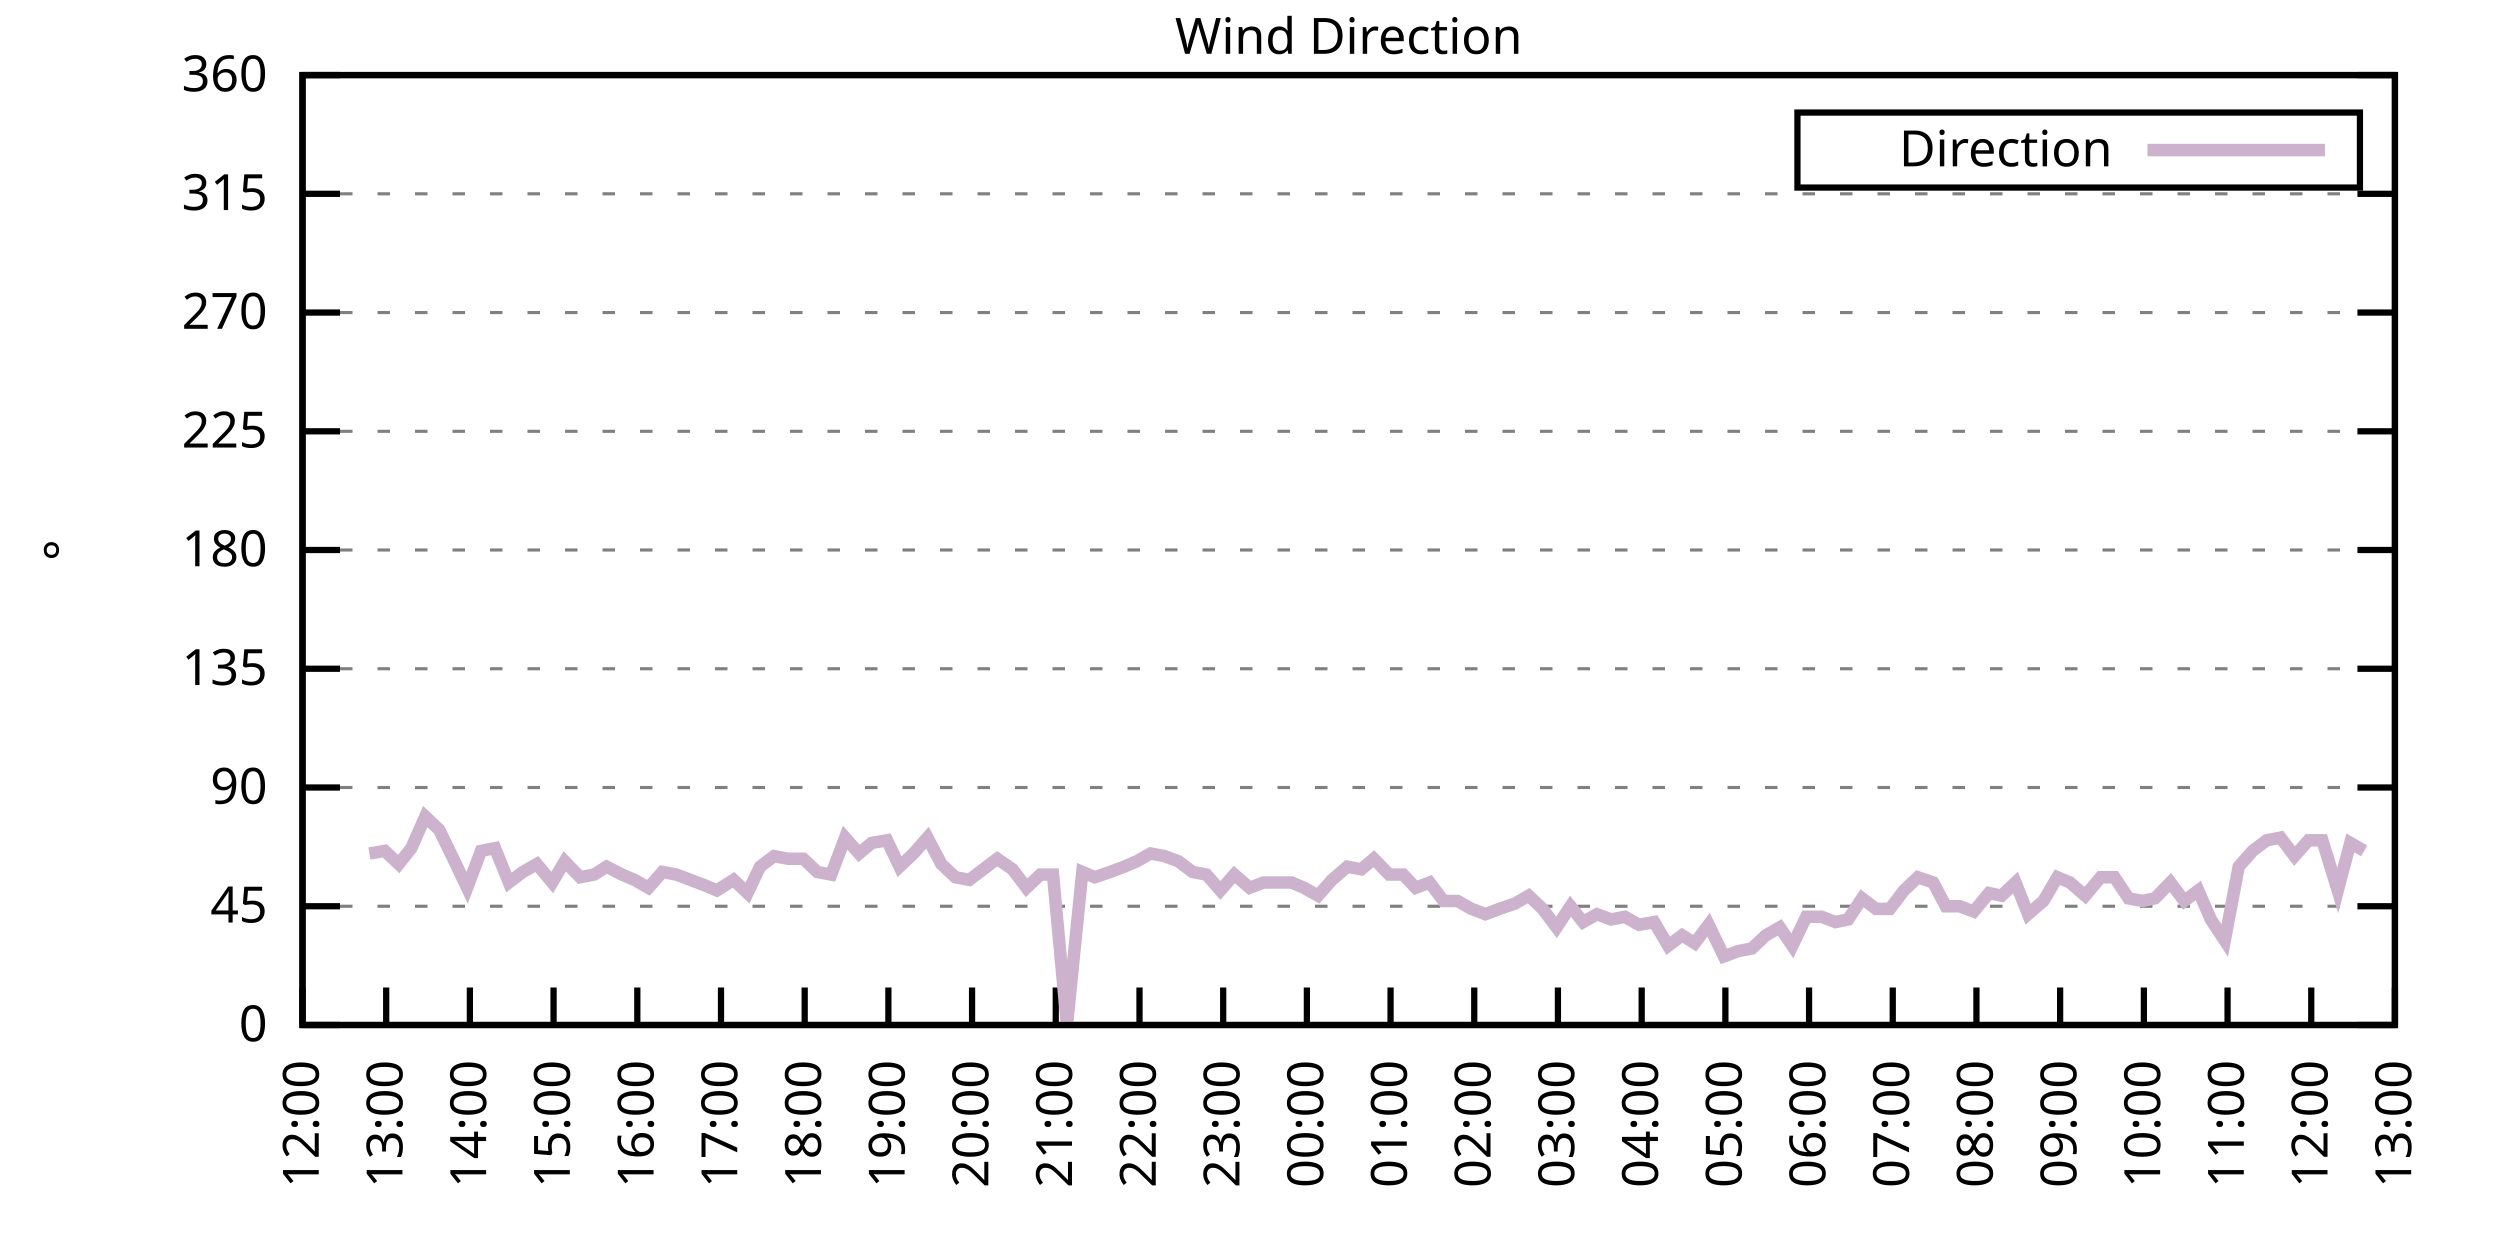
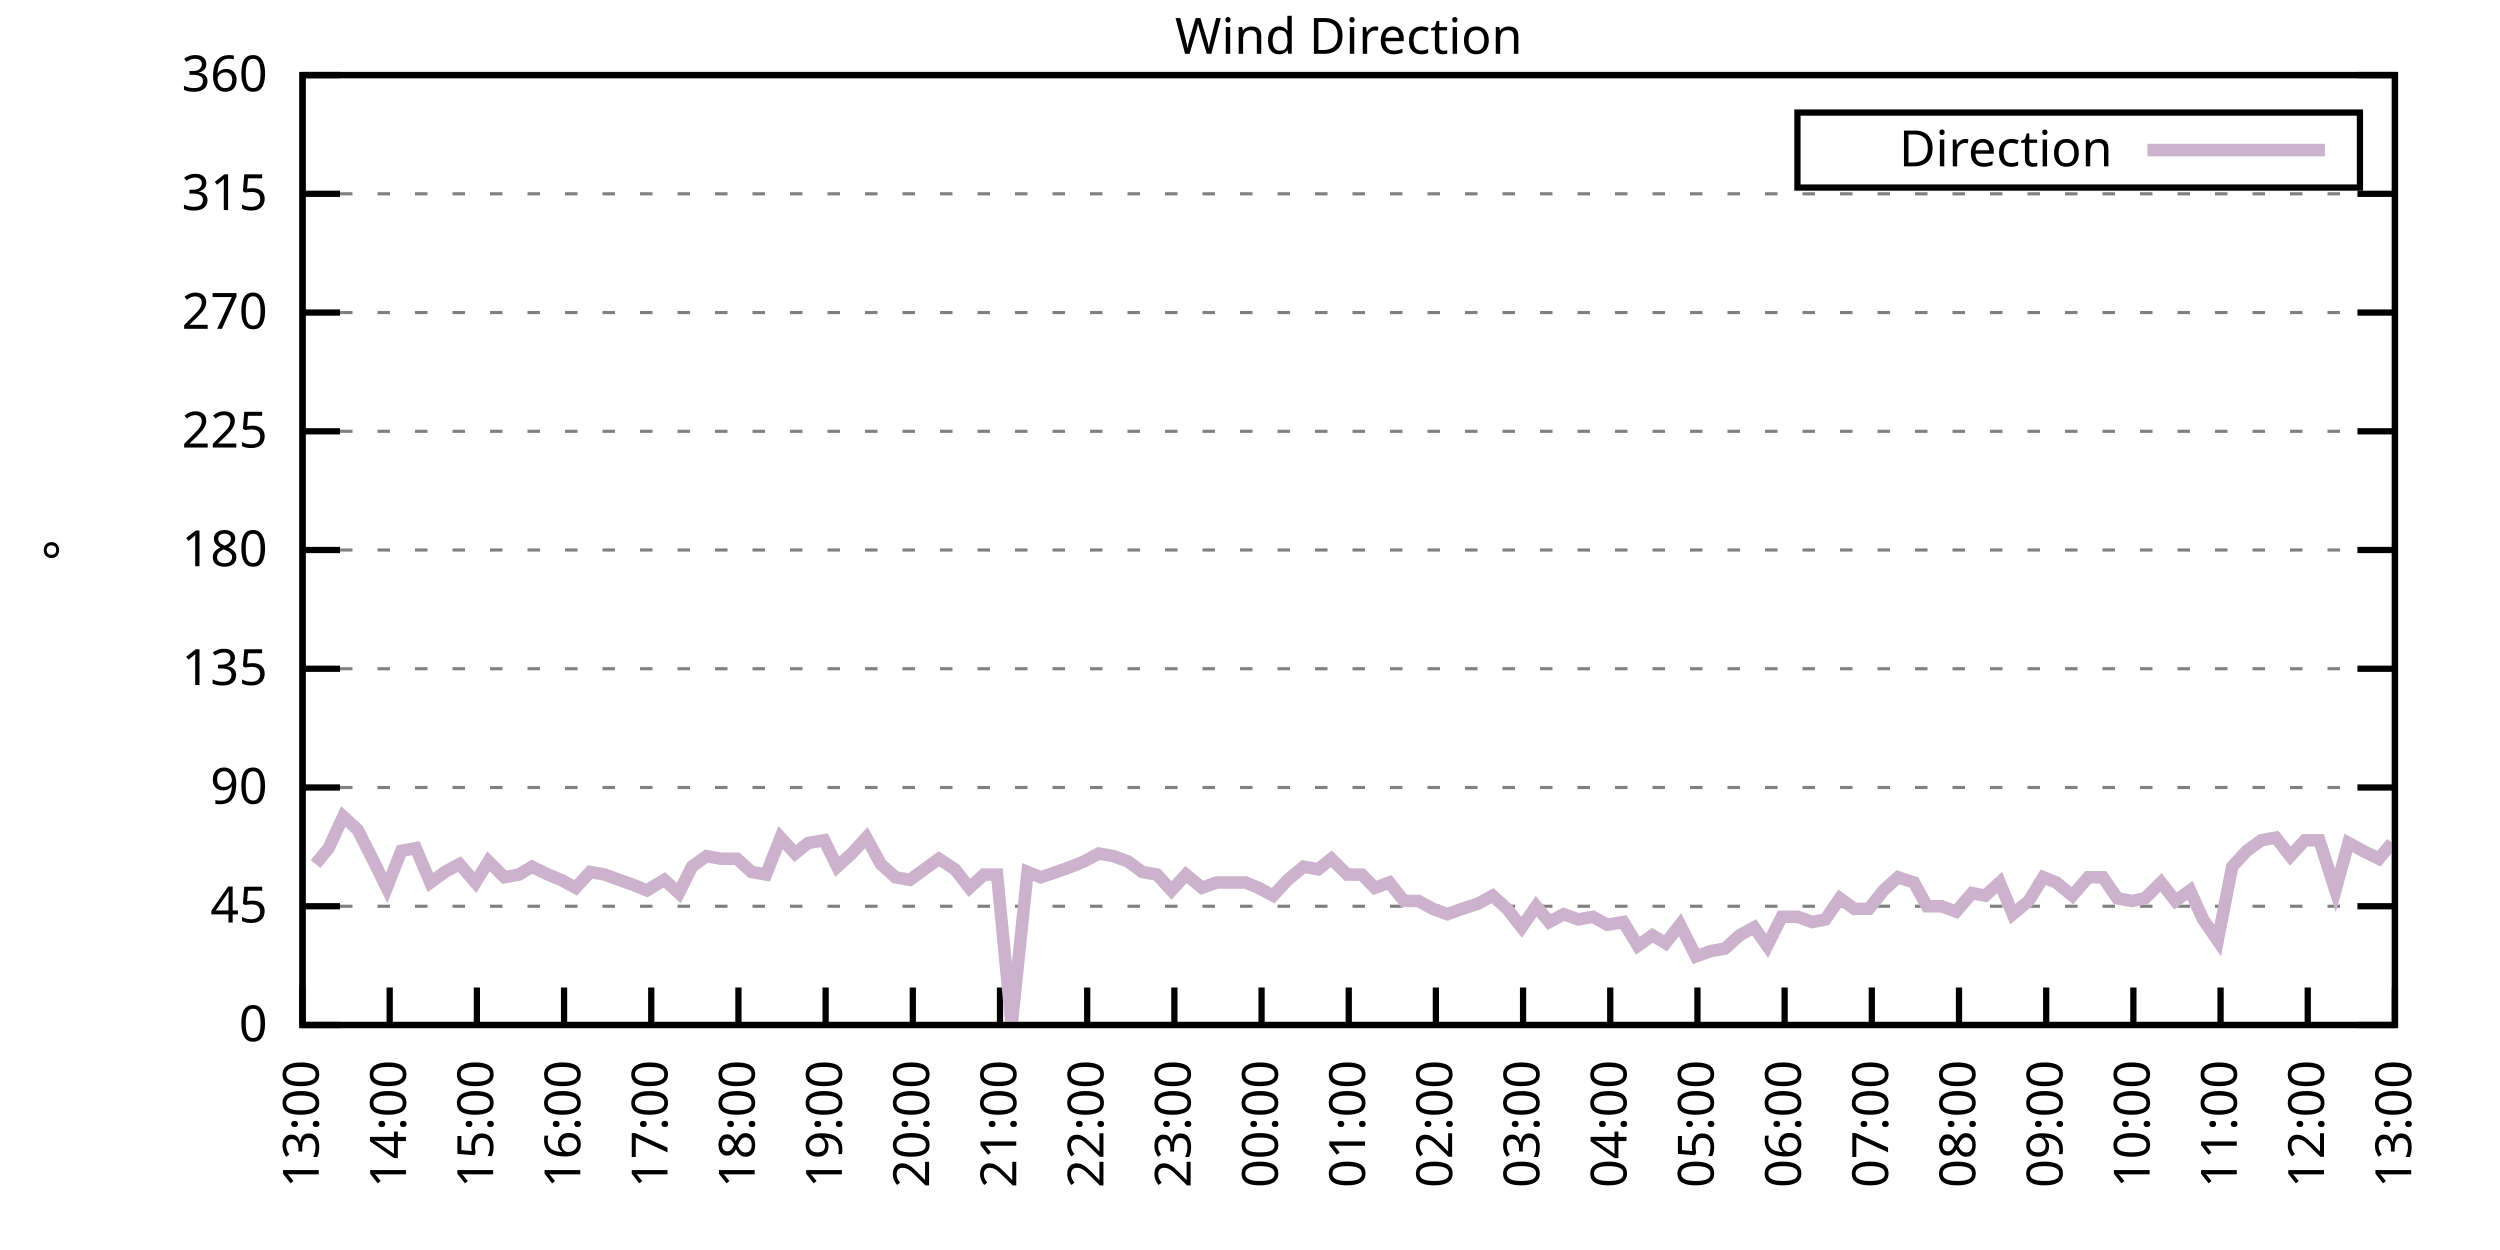
<svg xmlns="http://www.w3.org/2000/svg" xmlns:xlink="http://www.w3.org/1999/xlink" width="400" height="200" viewBox="0 0 400 200">
  <g id="gnuplot_canvas">
    <rect x="0" y="0" width="400" height="200" fill="none" />
    <defs>
      <circle id="gpDot" r="0.5" stroke-width="0.5" stroke="currentColor" />
      <path id="gpPt0" stroke-width="0.333" stroke="currentColor" d="M-1,0 h2 M0,-1 v2" />
      <path id="gpPt1" stroke-width="0.333" stroke="currentColor" d="M-1,-1 L1,1 M1,-1 L-1,1" />
      <path id="gpPt2" stroke-width="0.333" stroke="currentColor" d="M-1,0 L1,0 M0,-1 L0,1 M-1,-1 L1,1 M-1,1 L1,-1" />
      <rect id="gpPt3" stroke-width="0.333" stroke="currentColor" x="-1" y="-1" width="2" height="2" />
      <rect id="gpPt4" stroke-width="0.333" stroke="currentColor" fill="currentColor" x="-1" y="-1" width="2" height="2" />
      <circle id="gpPt5" stroke-width="0.333" stroke="currentColor" cx="0" cy="0" r="1" />
      <use xlink:href="#gpPt5" id="gpPt6" fill="currentColor" stroke="none" />
      <path id="gpPt7" stroke-width="0.333" stroke="currentColor" d="M0,-1.33 L-1.33,0.67 L1.33,0.67 z" />
      <use xlink:href="#gpPt7" id="gpPt8" fill="currentColor" stroke="none" />
      <use xlink:href="#gpPt7" id="gpPt9" stroke="currentColor" transform="rotate(180)" />
      <use xlink:href="#gpPt9" id="gpPt10" fill="currentColor" stroke="none" />
      <use xlink:href="#gpPt3" id="gpPt11" stroke="currentColor" transform="rotate(45)" />
      <use xlink:href="#gpPt11" id="gpPt12" fill="currentColor" stroke="none" />
      <path id="gpPt13" stroke-width="0.333" stroke="currentColor" d="M0,1.330 L1.265,0.411 L0.782,-1.067 L-0.782,-1.076 L-1.265,0.411 z" />
      <use xlink:href="#gpPt13" id="gpPt14" fill="currentColor" stroke="none" />
      <filter id="textbox" filterUnits="objectBoundingBox" x="0" y="0" height="1" width="1">
        <feFlood flood-color="white" flood-opacity="1" result="bgnd" />
        <feComposite in="SourceGraphic" in2="bgnd" operator="atop" />
      </filter>
      <filter id="greybox" filterUnits="objectBoundingBox" x="0" y="0" height="1" width="1">
        <feFlood flood-color="lightgrey" flood-opacity="1" result="grey" />
        <feComposite in="SourceGraphic" in2="grey" operator="atop" />
      </filter>
    </defs>
    <g fill="none" color="white" stroke="currentColor" stroke-width="1.00" stroke-linecap="butt" stroke-linejoin="miter">
</g>
    <g fill="none" color="black" stroke="currentColor" stroke-width="1.00" stroke-linecap="butt" stroke-linejoin="miter">
      <g stroke="none" shape-rendering="crispEdges">
        <polygon fill="rgb(255, 255, 255)" points="48.40,164.00 383.18,164.00 383.18,12.02 48.40,12.02 " />
      </g>
    </g>
    <g fill="none" color="black" stroke="currentColor" stroke-width="1.00" stroke-linecap="butt" stroke-linejoin="miter">
</g>
    <g fill="none" color="black" stroke="black" stroke-width="0.50" stroke-linecap="butt" stroke-linejoin="miter">
</g>
    <g fill="none" color="gray" stroke="currentColor" stroke-width="0.50" stroke-linecap="butt" stroke-linejoin="miter">
      <path stroke="gray" stroke-dasharray="2,4" class="gridline" d="M48.40,164.00 L383.19,164.00  " />
    </g>
    <g fill="none" color="gray" stroke="gray" stroke-width="1.00" stroke-linecap="butt" stroke-linejoin="miter">
</g>
    <g fill="none" color="black" stroke="currentColor" stroke-width="1.00" stroke-linecap="butt" stroke-linejoin="miter">
      <path stroke="black" d="M48.40,164.00 L54.40,164.00 M383.19,164.00 L377.19,164.00  " />
      <g transform="translate(42.80,166.60)" stroke="none" fill="black" font-family="Sans" font-size="8.00" text-anchor="end">
        <text>
          <tspan font-family="Sans"> 0</tspan>
        </text>
      </g>
    </g>
    <g fill="none" color="black" stroke="currentColor" stroke-width="1.00" stroke-linecap="butt" stroke-linejoin="miter">
</g>
    <g fill="none" color="black" stroke="black" stroke-width="0.50" stroke-linecap="butt" stroke-linejoin="miter">
</g>
    <g fill="none" color="gray" stroke="currentColor" stroke-width="0.50" stroke-linecap="butt" stroke-linejoin="miter">
      <path stroke="gray" stroke-dasharray="2,4" class="gridline" d="M48.40,145.00 L383.19,145.00  " />
    </g>
    <g fill="none" color="gray" stroke="gray" stroke-width="1.00" stroke-linecap="butt" stroke-linejoin="miter">
</g>
    <g fill="none" color="black" stroke="currentColor" stroke-width="1.00" stroke-linecap="butt" stroke-linejoin="miter">
      <path stroke="black" d="M48.40,145.00 L54.40,145.00 M383.19,145.00 L377.19,145.00  " />
      <g transform="translate(42.80,147.60)" stroke="none" fill="black" font-family="Sans" font-size="8.00" text-anchor="end">
        <text>
          <tspan font-family="Sans"> 45</tspan>
        </text>
      </g>
    </g>
    <g fill="none" color="black" stroke="currentColor" stroke-width="1.00" stroke-linecap="butt" stroke-linejoin="miter">
</g>
    <g fill="none" color="black" stroke="black" stroke-width="0.50" stroke-linecap="butt" stroke-linejoin="miter">
</g>
    <g fill="none" color="gray" stroke="currentColor" stroke-width="0.50" stroke-linecap="butt" stroke-linejoin="miter">
      <path stroke="gray" stroke-dasharray="2,4" class="gridline" d="M48.40,126.00 L383.19,126.00  " />
    </g>
    <g fill="none" color="gray" stroke="gray" stroke-width="1.00" stroke-linecap="butt" stroke-linejoin="miter">
</g>
    <g fill="none" color="black" stroke="currentColor" stroke-width="1.00" stroke-linecap="butt" stroke-linejoin="miter">
      <path stroke="black" d="M48.40,126.00 L54.40,126.00 M383.19,126.00 L377.19,126.00  " />
      <g transform="translate(42.80,128.60)" stroke="none" fill="black" font-family="Sans" font-size="8.00" text-anchor="end">
        <text>
          <tspan font-family="Sans"> 90</tspan>
        </text>
      </g>
    </g>
    <g fill="none" color="black" stroke="currentColor" stroke-width="1.00" stroke-linecap="butt" stroke-linejoin="miter">
</g>
    <g fill="none" color="black" stroke="black" stroke-width="0.50" stroke-linecap="butt" stroke-linejoin="miter">
</g>
    <g fill="none" color="gray" stroke="currentColor" stroke-width="0.50" stroke-linecap="butt" stroke-linejoin="miter">
      <path stroke="gray" stroke-dasharray="2,4" class="gridline" d="M48.40,107.00 L383.19,107.00  " />
    </g>
    <g fill="none" color="gray" stroke="gray" stroke-width="1.00" stroke-linecap="butt" stroke-linejoin="miter">
</g>
    <g fill="none" color="black" stroke="currentColor" stroke-width="1.00" stroke-linecap="butt" stroke-linejoin="miter">
      <path stroke="black" d="M48.40,107.00 L54.40,107.00 M383.19,107.00 L377.19,107.00  " />
      <g transform="translate(42.80,109.60)" stroke="none" fill="black" font-family="Sans" font-size="8.00" text-anchor="end">
        <text>
          <tspan font-family="Sans"> 135</tspan>
        </text>
      </g>
    </g>
    <g fill="none" color="black" stroke="currentColor" stroke-width="1.00" stroke-linecap="butt" stroke-linejoin="miter">
</g>
    <g fill="none" color="black" stroke="black" stroke-width="0.50" stroke-linecap="butt" stroke-linejoin="miter">
</g>
    <g fill="none" color="gray" stroke="currentColor" stroke-width="0.50" stroke-linecap="butt" stroke-linejoin="miter">
      <path stroke="gray" stroke-dasharray="2,4" class="gridline" d="M48.40,88.00 L383.19,88.00  " />
    </g>
    <g fill="none" color="gray" stroke="gray" stroke-width="1.00" stroke-linecap="butt" stroke-linejoin="miter">
</g>
    <g fill="none" color="black" stroke="currentColor" stroke-width="1.00" stroke-linecap="butt" stroke-linejoin="miter">
      <path stroke="black" d="M48.40,88.00 L54.40,88.00 M383.19,88.00 L377.19,88.00  " />
      <g transform="translate(42.80,90.60)" stroke="none" fill="black" font-family="Sans" font-size="8.00" text-anchor="end">
        <text>
          <tspan font-family="Sans"> 180</tspan>
        </text>
      </g>
    </g>
    <g fill="none" color="black" stroke="currentColor" stroke-width="1.00" stroke-linecap="butt" stroke-linejoin="miter">
</g>
    <g fill="none" color="black" stroke="black" stroke-width="0.50" stroke-linecap="butt" stroke-linejoin="miter">
</g>
    <g fill="none" color="gray" stroke="currentColor" stroke-width="0.50" stroke-linecap="butt" stroke-linejoin="miter">
      <path stroke="gray" stroke-dasharray="2,4" class="gridline" d="M48.40,69.01 L383.19,69.01  " />
    </g>
    <g fill="none" color="gray" stroke="gray" stroke-width="1.00" stroke-linecap="butt" stroke-linejoin="miter">
</g>
    <g fill="none" color="black" stroke="currentColor" stroke-width="1.00" stroke-linecap="butt" stroke-linejoin="miter">
      <path stroke="black" d="M48.40,69.01 L54.40,69.01 M383.19,69.01 L377.19,69.01  " />
      <g transform="translate(42.80,71.61)" stroke="none" fill="black" font-family="Sans" font-size="8.00" text-anchor="end">
        <text>
          <tspan font-family="Sans"> 225</tspan>
        </text>
      </g>
    </g>
    <g fill="none" color="black" stroke="currentColor" stroke-width="1.00" stroke-linecap="butt" stroke-linejoin="miter">
</g>
    <g fill="none" color="black" stroke="black" stroke-width="0.50" stroke-linecap="butt" stroke-linejoin="miter">
</g>
    <g fill="none" color="gray" stroke="currentColor" stroke-width="0.50" stroke-linecap="butt" stroke-linejoin="miter">
      <path stroke="gray" stroke-dasharray="2,4" class="gridline" d="M48.40,50.01 L383.19,50.01  " />
    </g>
    <g fill="none" color="gray" stroke="gray" stroke-width="1.00" stroke-linecap="butt" stroke-linejoin="miter">
</g>
    <g fill="none" color="black" stroke="currentColor" stroke-width="1.00" stroke-linecap="butt" stroke-linejoin="miter">
      <path stroke="black" d="M48.40,50.01 L54.40,50.01 M383.19,50.01 L377.19,50.01  " />
      <g transform="translate(42.80,52.61)" stroke="none" fill="black" font-family="Sans" font-size="8.00" text-anchor="end">
        <text>
          <tspan font-family="Sans"> 270</tspan>
        </text>
      </g>
    </g>
    <g fill="none" color="black" stroke="currentColor" stroke-width="1.00" stroke-linecap="butt" stroke-linejoin="miter">
</g>
    <g fill="none" color="black" stroke="black" stroke-width="0.50" stroke-linecap="butt" stroke-linejoin="miter">
</g>
    <g fill="none" color="gray" stroke="currentColor" stroke-width="0.50" stroke-linecap="butt" stroke-linejoin="miter">
      <path stroke="gray" stroke-dasharray="2,4" class="gridline" d="M48.40,31.01 L383.19,31.01  " />
    </g>
    <g fill="none" color="gray" stroke="gray" stroke-width="1.00" stroke-linecap="butt" stroke-linejoin="miter">
</g>
    <g fill="none" color="black" stroke="currentColor" stroke-width="1.00" stroke-linecap="butt" stroke-linejoin="miter">
      <path stroke="black" d="M48.40,31.01 L54.40,31.01 M383.19,31.01 L377.19,31.01  " />
      <g transform="translate(42.80,33.61)" stroke="none" fill="black" font-family="Sans" font-size="8.00" text-anchor="end">
        <text>
          <tspan font-family="Sans"> 315</tspan>
        </text>
      </g>
    </g>
    <g fill="none" color="black" stroke="currentColor" stroke-width="1.00" stroke-linecap="butt" stroke-linejoin="miter">
</g>
    <g fill="none" color="black" stroke="black" stroke-width="0.50" stroke-linecap="butt" stroke-linejoin="miter">
</g>
    <g fill="none" color="gray" stroke="currentColor" stroke-width="0.50" stroke-linecap="butt" stroke-linejoin="miter">
      <path stroke="gray" stroke-dasharray="2,4" class="gridline" d="M48.40,12.01 L383.19,12.01  " />
    </g>
    <g fill="none" color="gray" stroke="gray" stroke-width="1.00" stroke-linecap="butt" stroke-linejoin="miter">
</g>
    <g fill="none" color="black" stroke="currentColor" stroke-width="1.00" stroke-linecap="butt" stroke-linejoin="miter">
      <path stroke="black" d="M48.40,12.01 L54.40,12.01 M383.19,12.01 L377.19,12.01  " />
      <g transform="translate(42.80,14.61)" stroke="none" fill="black" font-family="Sans" font-size="8.00" text-anchor="end">
        <text>
          <tspan font-family="Sans"> 360</tspan>
        </text>
      </g>
    </g>
    <g fill="none" color="black" stroke="currentColor" stroke-width="1.00" stroke-linecap="butt" stroke-linejoin="miter">
      <path stroke="black" d="M48.40,164.00 L48.40,158.00  " />
      <g transform="translate(51.00,169.60) rotate(270.00)" stroke="none" fill="black" font-family="Sans" font-size="8.00" text-anchor="end">
        <text>
-           <tspan font-family="Sans">12:00</tspan>
-         </text>
-       </g>
-     </g>
-     <g fill="none" color="black" stroke="currentColor" stroke-width="1.00" stroke-linecap="butt" stroke-linejoin="miter">
-       <path stroke="black" d="M61.79,164.00 L61.79,158.00  " />
-       <g transform="translate(64.39,169.60) rotate(270.00)" stroke="none" fill="black" font-family="Sans" font-size="8.00" text-anchor="end">
-         <text>
          <tspan font-family="Sans">13:00</tspan>
        </text>
      </g>
    </g>
    <g fill="none" color="black" stroke="currentColor" stroke-width="1.00" stroke-linecap="butt" stroke-linejoin="miter">
-       <path stroke="black" d="M75.18,164.00 L75.18,158.00  " />
-       <g transform="translate(77.78,169.60) rotate(270.00)" stroke="none" fill="black" font-family="Sans" font-size="8.00" text-anchor="end">
+       <path stroke="black" d="M62.35,164.00 L62.35,158.00  " />
+       <g transform="translate(64.95,169.60) rotate(270.00)" stroke="none" fill="black" font-family="Sans" font-size="8.00" text-anchor="end">
        <text>
          <tspan font-family="Sans">14:00</tspan>
        </text>
      </g>
    </g>
    <g fill="none" color="black" stroke="currentColor" stroke-width="1.00" stroke-linecap="butt" stroke-linejoin="miter">
-       <path stroke="black" d="M88.57,164.00 L88.57,158.00  " />
-       <g transform="translate(91.17,169.60) rotate(270.00)" stroke="none" fill="black" font-family="Sans" font-size="8.00" text-anchor="end">
+       <path stroke="black" d="M76.30,164.00 L76.30,158.00  " />
+       <g transform="translate(78.90,169.60) rotate(270.00)" stroke="none" fill="black" font-family="Sans" font-size="8.00" text-anchor="end">
        <text>
          <tspan font-family="Sans">15:00</tspan>
        </text>
      </g>
    </g>
    <g fill="none" color="black" stroke="currentColor" stroke-width="1.00" stroke-linecap="butt" stroke-linejoin="miter">
-       <path stroke="black" d="M101.97,164.00 L101.97,158.00  " />
-       <g transform="translate(104.57,169.60) rotate(270.00)" stroke="none" fill="black" font-family="Sans" font-size="8.00" text-anchor="end">
+       <path stroke="black" d="M90.25,164.00 L90.25,158.00  " />
+       <g transform="translate(92.85,169.60) rotate(270.00)" stroke="none" fill="black" font-family="Sans" font-size="8.00" text-anchor="end">
        <text>
          <tspan font-family="Sans">16:00</tspan>
        </text>
      </g>
    </g>
    <g fill="none" color="black" stroke="currentColor" stroke-width="1.00" stroke-linecap="butt" stroke-linejoin="miter">
-       <path stroke="black" d="M115.36,164.00 L115.36,158.00  " />
-       <g transform="translate(117.96,169.60) rotate(270.00)" stroke="none" fill="black" font-family="Sans" font-size="8.00" text-anchor="end">
+       <path stroke="black" d="M104.20,164.00 L104.20,158.00  " />
+       <g transform="translate(106.80,169.60) rotate(270.00)" stroke="none" fill="black" font-family="Sans" font-size="8.00" text-anchor="end">
        <text>
          <tspan font-family="Sans">17:00</tspan>
        </text>
      </g>
    </g>
    <g fill="none" color="black" stroke="currentColor" stroke-width="1.00" stroke-linecap="butt" stroke-linejoin="miter">
-       <path stroke="black" d="M128.75,164.00 L128.75,158.00  " />
-       <g transform="translate(131.35,169.60) rotate(270.00)" stroke="none" fill="black" font-family="Sans" font-size="8.00" text-anchor="end">
+       <path stroke="black" d="M118.15,164.00 L118.15,158.00  " />
+       <g transform="translate(120.75,169.60) rotate(270.00)" stroke="none" fill="black" font-family="Sans" font-size="8.00" text-anchor="end">
        <text>
          <tspan font-family="Sans">18:00</tspan>
        </text>
      </g>
    </g>
    <g fill="none" color="black" stroke="currentColor" stroke-width="1.00" stroke-linecap="butt" stroke-linejoin="miter">
-       <path stroke="black" d="M142.14,164.00 L142.14,158.00  " />
-       <g transform="translate(144.74,169.60) rotate(270.00)" stroke="none" fill="black" font-family="Sans" font-size="8.00" text-anchor="end">
+       <path stroke="black" d="M132.10,164.00 L132.10,158.00  " />
+       <g transform="translate(134.70,169.60) rotate(270.00)" stroke="none" fill="black" font-family="Sans" font-size="8.00" text-anchor="end">
        <text>
          <tspan font-family="Sans">19:00</tspan>
        </text>
      </g>
    </g>
    <g fill="none" color="black" stroke="currentColor" stroke-width="1.00" stroke-linecap="butt" stroke-linejoin="miter">
-       <path stroke="black" d="M155.53,164.00 L155.53,158.00  " />
-       <g transform="translate(158.13,169.60) rotate(270.00)" stroke="none" fill="black" font-family="Sans" font-size="8.00" text-anchor="end">
+       <path stroke="black" d="M146.05,164.00 L146.05,158.00  " />
+       <g transform="translate(148.65,169.60) rotate(270.00)" stroke="none" fill="black" font-family="Sans" font-size="8.00" text-anchor="end">
        <text>
          <tspan font-family="Sans">20:00</tspan>
        </text>
      </g>
    </g>
    <g fill="none" color="black" stroke="currentColor" stroke-width="1.00" stroke-linecap="butt" stroke-linejoin="miter">
-       <path stroke="black" d="M168.92,164.00 L168.92,158.00  " />
-       <g transform="translate(171.52,169.60) rotate(270.00)" stroke="none" fill="black" font-family="Sans" font-size="8.00" text-anchor="end">
+       <path stroke="black" d="M160.00,164.00 L160.00,158.00  " />
+       <g transform="translate(162.60,169.60) rotate(270.00)" stroke="none" fill="black" font-family="Sans" font-size="8.00" text-anchor="end">
        <text>
          <tspan font-family="Sans">21:00</tspan>
        </text>
      </g>
    </g>
    <g fill="none" color="black" stroke="currentColor" stroke-width="1.00" stroke-linecap="butt" stroke-linejoin="miter">
-       <path stroke="black" d="M182.32,164.00 L182.32,158.00  " />
-       <g transform="translate(184.92,169.60) rotate(270.00)" stroke="none" fill="black" font-family="Sans" font-size="8.00" text-anchor="end">
+       <path stroke="black" d="M173.95,164.00 L173.95,158.00  " />
+       <g transform="translate(176.55,169.60) rotate(270.00)" stroke="none" fill="black" font-family="Sans" font-size="8.00" text-anchor="end">
        <text>
          <tspan font-family="Sans">22:00</tspan>
        </text>
      </g>
    </g>
    <g fill="none" color="black" stroke="currentColor" stroke-width="1.00" stroke-linecap="butt" stroke-linejoin="miter">
-       <path stroke="black" d="M195.71,164.00 L195.71,158.00  " />
-       <g transform="translate(198.31,169.60) rotate(270.00)" stroke="none" fill="black" font-family="Sans" font-size="8.00" text-anchor="end">
+       <path stroke="black" d="M187.90,164.00 L187.90,158.00  " />
+       <g transform="translate(190.50,169.60) rotate(270.00)" stroke="none" fill="black" font-family="Sans" font-size="8.00" text-anchor="end">
        <text>
          <tspan font-family="Sans">23:00</tspan>
        </text>
      </g>
    </g>
    <g fill="none" color="black" stroke="currentColor" stroke-width="1.00" stroke-linecap="butt" stroke-linejoin="miter">
-       <path stroke="black" d="M209.10,164.00 L209.10,158.00  " />
-       <g transform="translate(211.70,169.60) rotate(270.00)" stroke="none" fill="black" font-family="Sans" font-size="8.00" text-anchor="end">
+       <path stroke="black" d="M201.85,164.00 L201.85,158.00  " />
+       <g transform="translate(204.45,169.60) rotate(270.00)" stroke="none" fill="black" font-family="Sans" font-size="8.00" text-anchor="end">
        <text>
          <tspan font-family="Sans">00:00</tspan>
        </text>
      </g>
    </g>
    <g fill="none" color="black" stroke="currentColor" stroke-width="1.00" stroke-linecap="butt" stroke-linejoin="miter">
-       <path stroke="black" d="M222.49,164.00 L222.49,158.00  " />
-       <g transform="translate(225.09,169.60) rotate(270.00)" stroke="none" fill="black" font-family="Sans" font-size="8.00" text-anchor="end">
+       <path stroke="black" d="M215.80,164.00 L215.80,158.00  " />
+       <g transform="translate(218.40,169.60) rotate(270.00)" stroke="none" fill="black" font-family="Sans" font-size="8.00" text-anchor="end">
        <text>
          <tspan font-family="Sans">01:00</tspan>
        </text>
      </g>
    </g>
    <g fill="none" color="black" stroke="currentColor" stroke-width="1.00" stroke-linecap="butt" stroke-linejoin="miter">
-       <path stroke="black" d="M235.88,164.00 L235.88,158.00  " />
-       <g transform="translate(238.48,169.60) rotate(270.00)" stroke="none" fill="black" font-family="Sans" font-size="8.00" text-anchor="end">
+       <path stroke="black" d="M229.74,164.00 L229.74,158.00  " />
+       <g transform="translate(232.34,169.60) rotate(270.00)" stroke="none" fill="black" font-family="Sans" font-size="8.00" text-anchor="end">
        <text>
          <tspan font-family="Sans">02:00</tspan>
        </text>
      </g>
    </g>
    <g fill="none" color="black" stroke="currentColor" stroke-width="1.00" stroke-linecap="butt" stroke-linejoin="miter">
-       <path stroke="black" d="M249.27,164.00 L249.27,158.00  " />
-       <g transform="translate(251.87,169.60) rotate(270.00)" stroke="none" fill="black" font-family="Sans" font-size="8.00" text-anchor="end">
+       <path stroke="black" d="M243.69,164.00 L243.69,158.00  " />
+       <g transform="translate(246.29,169.60) rotate(270.00)" stroke="none" fill="black" font-family="Sans" font-size="8.00" text-anchor="end">
        <text>
          <tspan font-family="Sans">03:00</tspan>
        </text>
      </g>
    </g>
    <g fill="none" color="black" stroke="currentColor" stroke-width="1.00" stroke-linecap="butt" stroke-linejoin="miter">
-       <path stroke="black" d="M262.67,164.00 L262.67,158.00  " />
-       <g transform="translate(265.27,169.60) rotate(270.00)" stroke="none" fill="black" font-family="Sans" font-size="8.00" text-anchor="end">
+       <path stroke="black" d="M257.64,164.00 L257.64,158.00  " />
+       <g transform="translate(260.24,169.60) rotate(270.00)" stroke="none" fill="black" font-family="Sans" font-size="8.00" text-anchor="end">
        <text>
          <tspan font-family="Sans">04:00</tspan>
        </text>
      </g>
    </g>
    <g fill="none" color="black" stroke="currentColor" stroke-width="1.00" stroke-linecap="butt" stroke-linejoin="miter">
-       <path stroke="black" d="M276.06,164.00 L276.06,158.00  " />
-       <g transform="translate(278.66,169.60) rotate(270.00)" stroke="none" fill="black" font-family="Sans" font-size="8.00" text-anchor="end">
+       <path stroke="black" d="M271.59,164.00 L271.59,158.00  " />
+       <g transform="translate(274.19,169.60) rotate(270.00)" stroke="none" fill="black" font-family="Sans" font-size="8.00" text-anchor="end">
        <text>
          <tspan font-family="Sans">05:00</tspan>
        </text>
      </g>
    </g>
    <g fill="none" color="black" stroke="currentColor" stroke-width="1.00" stroke-linecap="butt" stroke-linejoin="miter">
-       <path stroke="black" d="M289.45,164.00 L289.45,158.00  " />
-       <g transform="translate(292.05,169.60) rotate(270.00)" stroke="none" fill="black" font-family="Sans" font-size="8.00" text-anchor="end">
+       <path stroke="black" d="M285.54,164.00 L285.54,158.00  " />
+       <g transform="translate(288.14,169.60) rotate(270.00)" stroke="none" fill="black" font-family="Sans" font-size="8.00" text-anchor="end">
        <text>
          <tspan font-family="Sans">06:00</tspan>
        </text>
      </g>
    </g>
    <g fill="none" color="black" stroke="currentColor" stroke-width="1.00" stroke-linecap="butt" stroke-linejoin="miter">
-       <path stroke="black" d="M302.84,164.00 L302.84,158.00  " />
-       <g transform="translate(305.44,169.60) rotate(270.00)" stroke="none" fill="black" font-family="Sans" font-size="8.00" text-anchor="end">
+       <path stroke="black" d="M299.49,164.00 L299.49,158.00  " />
+       <g transform="translate(302.09,169.60) rotate(270.00)" stroke="none" fill="black" font-family="Sans" font-size="8.00" text-anchor="end">
        <text>
          <tspan font-family="Sans">07:00</tspan>
        </text>
      </g>
    </g>
    <g fill="none" color="black" stroke="currentColor" stroke-width="1.00" stroke-linecap="butt" stroke-linejoin="miter">
-       <path stroke="black" d="M316.23,164.00 L316.23,158.00  " />
-       <g transform="translate(318.83,169.60) rotate(270.00)" stroke="none" fill="black" font-family="Sans" font-size="8.00" text-anchor="end">
+       <path stroke="black" d="M313.44,164.00 L313.44,158.00  " />
+       <g transform="translate(316.04,169.60) rotate(270.00)" stroke="none" fill="black" font-family="Sans" font-size="8.00" text-anchor="end">
        <text>
          <tspan font-family="Sans">08:00</tspan>
        </text>
      </g>
    </g>
    <g fill="none" color="black" stroke="currentColor" stroke-width="1.00" stroke-linecap="butt" stroke-linejoin="miter">
-       <path stroke="black" d="M329.62,164.00 L329.62,158.00  " />
-       <g transform="translate(332.22,169.60) rotate(270.00)" stroke="none" fill="black" font-family="Sans" font-size="8.00" text-anchor="end">
+       <path stroke="black" d="M327.39,164.00 L327.39,158.00  " />
+       <g transform="translate(329.99,169.60) rotate(270.00)" stroke="none" fill="black" font-family="Sans" font-size="8.00" text-anchor="end">
        <text>
          <tspan font-family="Sans">09:00</tspan>
        </text>
      </g>
    </g>
    <g fill="none" color="black" stroke="currentColor" stroke-width="1.00" stroke-linecap="butt" stroke-linejoin="miter">
-       <path stroke="black" d="M343.02,164.00 L343.02,158.00  " />
-       <g transform="translate(345.62,169.60) rotate(270.00)" stroke="none" fill="black" font-family="Sans" font-size="8.00" text-anchor="end">
+       <path stroke="black" d="M341.34,164.00 L341.34,158.00  " />
+       <g transform="translate(343.94,169.60) rotate(270.00)" stroke="none" fill="black" font-family="Sans" font-size="8.00" text-anchor="end">
        <text>
          <tspan font-family="Sans">10:00</tspan>
        </text>
      </g>
    </g>
    <g fill="none" color="black" stroke="currentColor" stroke-width="1.00" stroke-linecap="butt" stroke-linejoin="miter">
-       <path stroke="black" d="M356.41,164.00 L356.41,158.00  " />
-       <g transform="translate(359.01,169.60) rotate(270.00)" stroke="none" fill="black" font-family="Sans" font-size="8.00" text-anchor="end">
+       <path stroke="black" d="M355.29,164.00 L355.29,158.00  " />
+       <g transform="translate(357.89,169.60) rotate(270.00)" stroke="none" fill="black" font-family="Sans" font-size="8.00" text-anchor="end">
        <text>
          <tspan font-family="Sans">11:00</tspan>
        </text>
      </g>
    </g>
    <g fill="none" color="black" stroke="currentColor" stroke-width="1.00" stroke-linecap="butt" stroke-linejoin="miter">
-       <path stroke="black" d="M369.80,164.00 L369.80,158.00  " />
-       <g transform="translate(372.40,169.60) rotate(270.00)" stroke="none" fill="black" font-family="Sans" font-size="8.00" text-anchor="end">
+       <path stroke="black" d="M369.24,164.00 L369.24,158.00  " />
+       <g transform="translate(371.84,169.60) rotate(270.00)" stroke="none" fill="black" font-family="Sans" font-size="8.00" text-anchor="end">
        <text>
          <tspan font-family="Sans">12:00</tspan>
        </text>
      </g>
    </g>
    <g fill="none" color="black" stroke="currentColor" stroke-width="1.00" stroke-linecap="butt" stroke-linejoin="miter">
      <path stroke="black" d="M383.19,164.00 L383.19,158.00  " />
      <g transform="translate(385.79,169.60) rotate(270.00)" stroke="none" fill="black" font-family="Sans" font-size="8.00" text-anchor="end">
        <text>
          <tspan font-family="Sans">13:00</tspan>
        </text>
      </g>
    </g>
    <g fill="none" color="black" stroke="currentColor" stroke-width="1.00" stroke-linecap="butt" stroke-linejoin="miter">
</g>
    <g fill="none" color="black" stroke="currentColor" stroke-width="1.00" stroke-linecap="butt" stroke-linejoin="miter">
      <path stroke="black" d="M48.40,12.01 L48.40,164.00 L383.19,164.00 L383.19,12.01 L48.40,12.01 Z  " />
    </g>
    <g fill="none" color="black" stroke="currentColor" stroke-width="1.00" stroke-linecap="butt" stroke-linejoin="miter">
</g>
    <g fill="none" color="black" stroke="currentColor" stroke-width="1.00" stroke-linecap="butt" stroke-linejoin="miter">
      <path stroke="black" d="M287.59,30.01 L287.59,18.01 L377.59,18.01 L377.59,30.01 L287.59,30.01 Z  " />
    </g>
    <g id="Wind_direction_plot_1">
      <g fill="none" color="white" stroke="black" stroke-width="2.00" stroke-linecap="butt" stroke-linejoin="miter">
</g>
      <g fill="none" color="black" stroke="currentColor" stroke-width="2.00" stroke-linecap="butt" stroke-linejoin="miter">
        <g transform="translate(337.99,26.61)" stroke="none" fill="black" font-family="Sans" font-size="8.00" text-anchor="end">
          <text>
            <tspan font-family="Sans">Direction</tspan>
          </text>
        </g>
      </g>
      <g fill="none" color="black" stroke="currentColor" stroke-width="2.00" stroke-linecap="butt" stroke-linejoin="miter">
-         <path stroke="rgb(204, 178, 204)" d="M343.59,24.01 L371.99,24.01 M59.11,136.56 L61.57,136.14 L63.80,138.25 L65.81,135.71 L68.04,130.65 L70.27,132.76   L72.73,137.82 L74.74,142.05 L76.97,136.14 L79.20,135.71 L81.43,141.20 L83.66,139.51 L85.90,138.25 L88.35,141.20   L90.36,137.82 L92.82,140.36 L95.05,139.93 L97.06,138.67 L99.51,139.93 L101.52,140.78 L103.75,142.05 L105.98,139.51   L108.22,139.93 L110.45,140.78 L112.68,141.62 L114.69,142.47 L117.37,140.78 L119.60,142.89 L121.61,138.67 L123.84,136.98   L126.07,137.40 L128.53,137.40 L130.76,139.51 L132.99,139.93 L135.22,134.02 L137.45,136.56 L139.46,134.87 L141.92,134.45   L143.93,138.67 L146.16,136.56 L148.39,134.02 L150.62,138.25 L152.85,140.36 L155.09,140.78 L157.32,139.09 L159.55,137.40   L162.01,139.09 L164.24,142.05 L166.47,139.93 L168.48,139.93 L170.71,164.00 L173.17,139.51 L175.17,140.36 L177.63,139.51   L179.86,138.67 L181.87,137.82 L184.10,136.56 L186.33,136.98 L188.57,137.82 L190.80,139.51 L193.03,139.93 L195.26,142.47   L197.49,139.93 L199.95,142.05 L202.18,141.20 L204.19,141.20 L206.64,141.20 L208.65,142.05 L210.88,143.31 L213.12,140.78   L215.57,138.67 L217.80,139.09 L219.81,137.40 L222.27,139.93 L224.50,139.93 L226.51,142.05 L228.74,141.20 L230.97,144.16   L233.20,144.16 L235.44,145.42 L237.67,146.27 L239.90,145.42 L242.36,144.58 L244.59,143.31 L246.82,145.42 L249.05,148.38   L251.28,145.00 L253.29,147.53 L255.52,146.27 L257.76,147.11 L259.99,146.69 L262.22,147.96 L264.67,147.53 L266.91,151.33   L269.14,149.65 L271.15,150.91 L273.38,147.96 L275.83,153.02 L278.07,152.18 L280.30,151.76 L282.53,149.65 L284.76,148.38   L286.77,151.33 L289.00,146.69 L291.46,146.69 L293.69,147.53 L295.70,147.11 L297.93,143.73 L300.16,145.42 L302.39,145.42   L304.63,142.47 L306.86,140.36 L309.31,141.20 L311.32,145.00 L313.55,145.00 L315.79,145.85 L318.24,142.89 L320.25,143.31   L322.48,141.20 L324.49,146.27 L326.95,144.16 L329.18,140.36 L331.19,141.20 L333.64,143.31 L336.10,140.36 L338.33,140.36   L340.56,143.73 L342.79,144.16 L344.80,143.73 L347.26,141.20 L349.49,144.16 L351.72,142.47 L353.73,147.11 L355.96,150.49   L358.19,138.67 L360.42,136.14 L362.66,134.45 L364.89,134.02 L367.12,136.98 L369.35,134.45 L371.58,134.45 L374.04,142.47   L376.05,134.87 L378.28,136.14  " />
+         <path stroke="rgb(204, 178, 204)" d="M343.59,24.01 L371.99,24.01 M50.49,138.25 L52.58,135.71 L54.91,130.65 L57.23,132.76 L59.79,137.82 L61.88,142.05   L64.21,136.14 L66.53,135.71 L68.86,141.20 L71.18,139.51 L73.51,138.25 L76.07,141.20 L78.16,137.82 L80.72,140.36   L83.04,139.93 L85.13,138.67 L87.69,139.93 L89.78,140.78 L92.11,142.05 L94.43,139.51 L96.76,139.93 L99.08,140.78   L101.41,141.62 L103.50,142.47 L106.29,140.78 L108.62,142.89 L110.71,138.67 L113.03,136.98 L115.36,137.40 L117.92,137.40   L120.24,139.51 L122.57,139.93 L124.89,134.02 L127.22,136.56 L129.31,134.87 L131.87,134.45 L133.96,138.67 L136.28,136.56   L138.61,134.02 L140.93,138.25 L143.26,140.36 L145.58,140.78 L147.91,139.09 L150.23,137.40 L152.79,139.09 L155.11,142.05   L157.44,139.93 L159.53,139.93 L161.86,164.00 L164.41,139.51 L166.51,140.36 L169.06,139.51 L171.39,138.67 L173.48,137.82   L175.81,136.56 L178.13,136.98 L180.46,137.82 L182.78,139.51 L185.11,139.93 L187.43,142.47 L189.76,139.93 L192.31,142.05   L194.64,141.20 L196.73,141.20 L199.29,141.20 L201.38,142.05 L203.71,143.31 L206.03,140.78 L208.59,138.67 L210.91,139.09   L213.01,137.40 L215.56,139.93 L217.89,139.93 L219.98,142.05 L222.30,141.20 L224.63,144.16 L226.95,144.16 L229.28,145.42   L231.60,146.27 L233.93,145.42 L236.49,144.58 L238.81,143.31 L241.14,145.42 L243.46,148.38 L245.79,145.00 L247.88,147.53   L250.20,146.27 L252.53,147.11 L254.85,146.69 L257.18,147.96 L259.74,147.53 L262.06,151.33 L264.39,149.65 L266.48,150.91   L268.80,147.96 L271.36,153.02 L273.69,152.18 L276.01,151.76 L278.34,149.65 L280.66,148.38 L282.75,151.33 L285.08,146.69   L287.64,146.69 L289.96,147.53 L292.05,147.11 L294.38,143.73 L296.70,145.42 L299.03,145.42 L301.35,142.47 L303.68,140.36   L306.23,141.20 L308.33,145.00 L310.65,145.00 L312.98,145.85 L315.53,142.89 L317.63,143.31 L319.95,141.20 L322.04,146.27   L324.60,144.16 L326.93,140.36 L329.02,141.20 L331.58,143.31 L334.13,140.36 L336.46,140.36 L338.78,143.73 L341.11,144.16   L343.20,143.73 L345.76,141.20 L348.08,144.16 L350.41,142.47 L352.50,147.11 L354.83,150.49 L357.15,138.67 L359.48,136.14   L361.80,134.45 L364.13,134.02 L366.45,136.98 L368.78,134.45 L371.10,134.45 L373.66,142.47 L375.75,134.87 L378.08,136.14   L380.63,137.40 L382.73,134.87  " />
      </g>
    </g>
    <g fill="none" color="black" stroke="currentColor" stroke-width="2.00" stroke-linecap="butt" stroke-linejoin="miter">
</g>
    <g fill="none" color="black" stroke="black" stroke-width="1.00" stroke-linecap="butt" stroke-linejoin="miter">
</g>
    <g fill="none" color="black" stroke="currentColor" stroke-width="1.00" stroke-linecap="butt" stroke-linejoin="miter">
      <path stroke="black" d="M48.40,12.01 L48.40,164.00 L383.19,164.00 L383.19,12.01 L48.40,12.01 Z  " />
      <g transform="translate(12.80,88.01) rotate(270.00)" stroke="none" fill="black" font-family="Sans" font-size="8.00" text-anchor="middle">
        <text>
          <tspan font-family="Sans">°</tspan>
        </text>
      </g>
    </g>
    <g fill="none" color="black" stroke="currentColor" stroke-width="1.00" stroke-linecap="butt" stroke-linejoin="miter">
</g>
    <g fill="none" color="black" stroke="currentColor" stroke-width="1.00" stroke-linecap="butt" stroke-linejoin="miter">
      <g transform="translate(215.79,8.61)" stroke="none" fill="black" font-family="Sans" font-size="8.00" text-anchor="middle">
        <text>
          <tspan font-family="Sans">Wind Direction</tspan>
        </text>
      </g>
    </g>
    <g fill="none" color="black" stroke="currentColor" stroke-width="1.00" stroke-linecap="butt" stroke-linejoin="miter">
</g>
  </g>
</svg>
